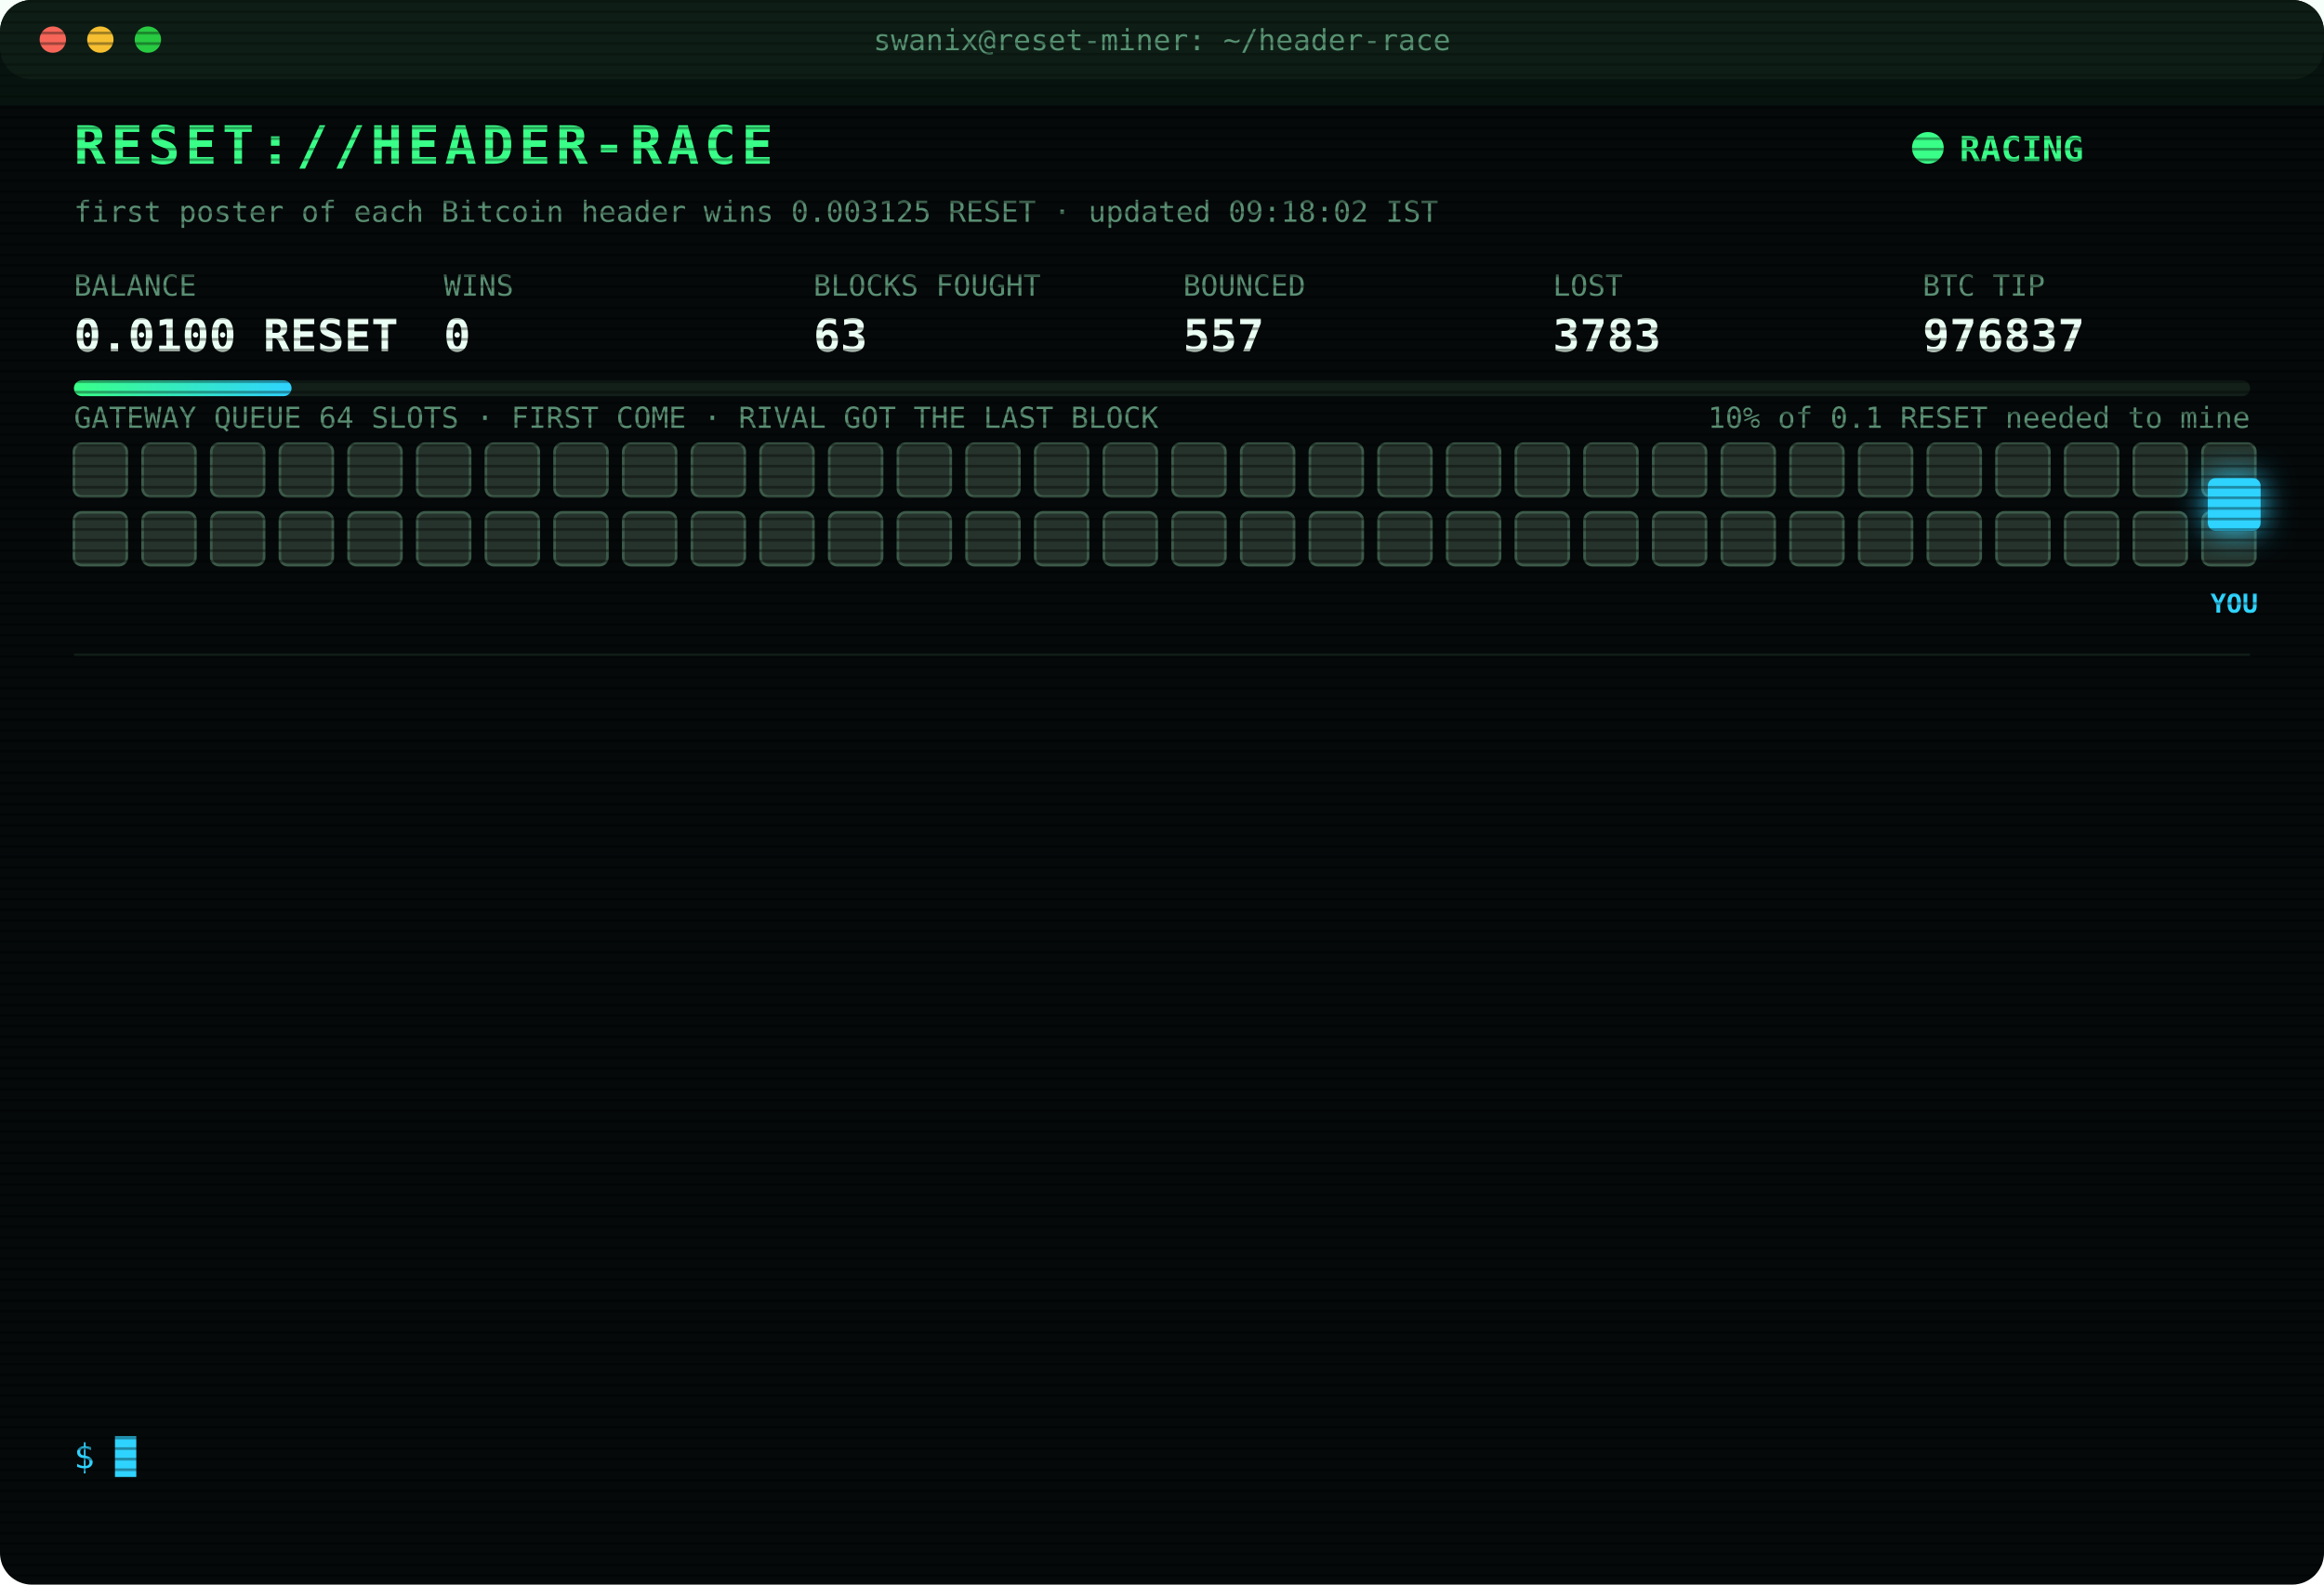
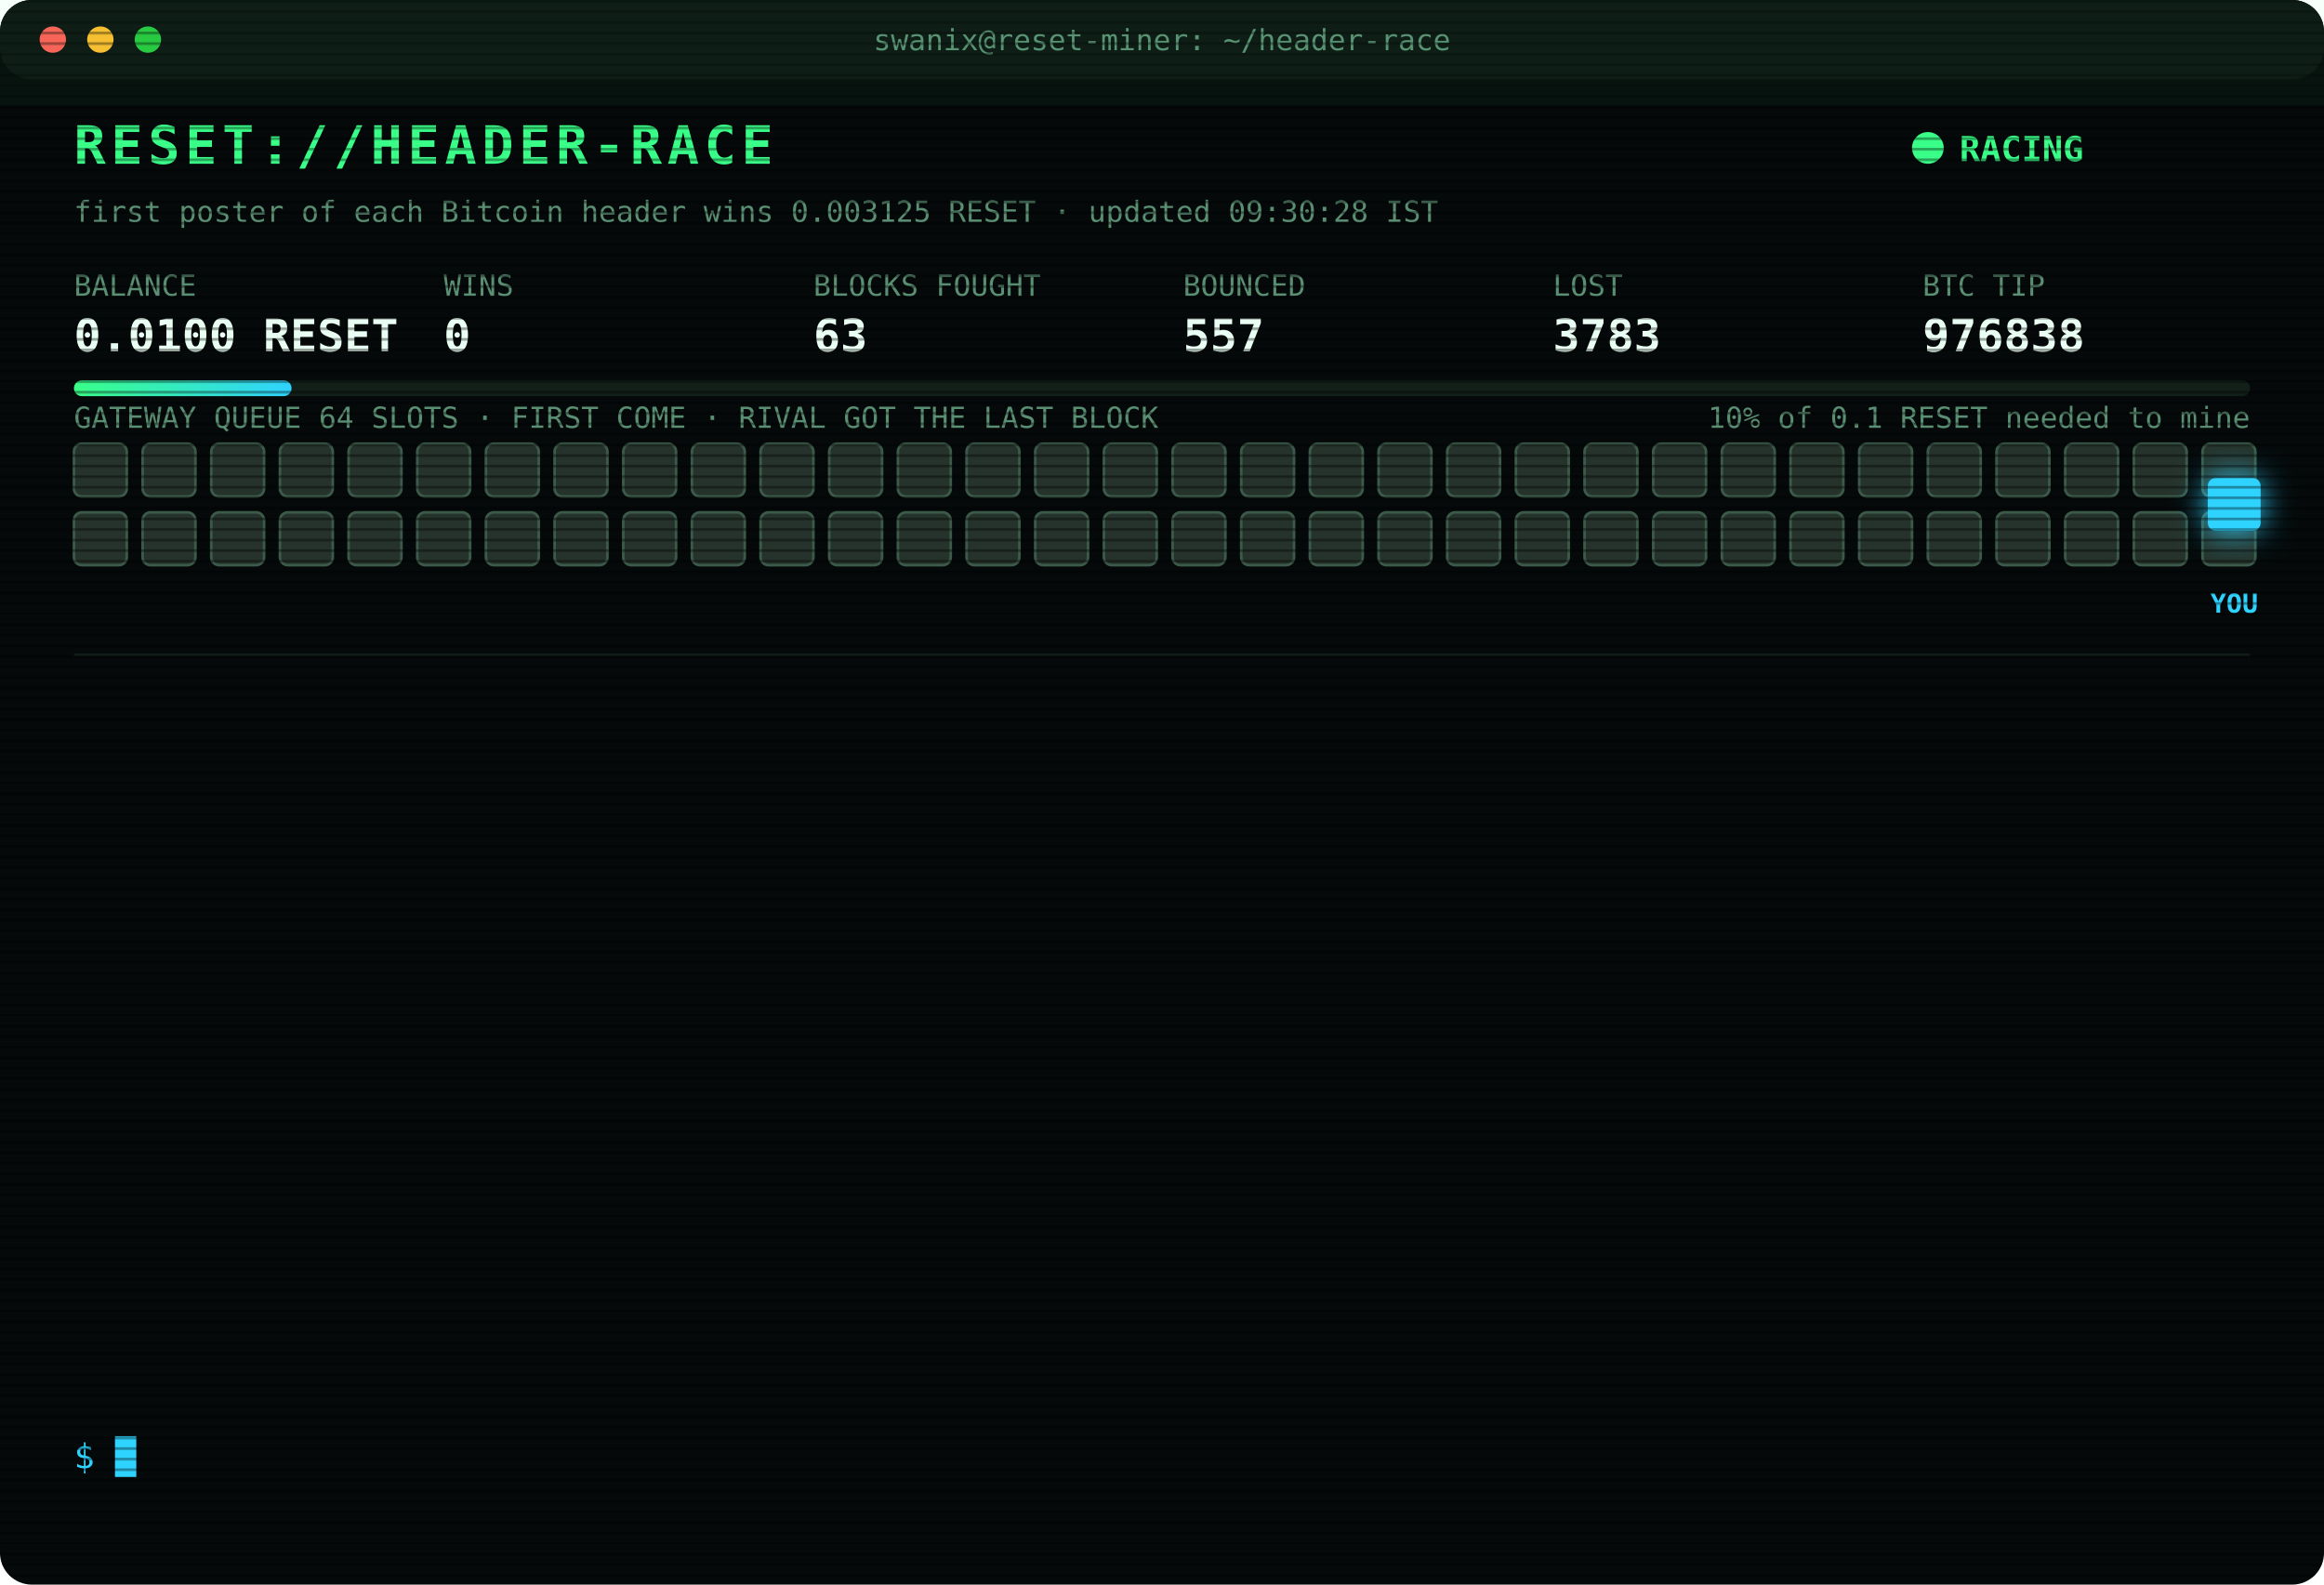
<svg xmlns="http://www.w3.org/2000/svg" width="880" height="600" viewBox="0 0 880 600" font-family="ui-monospace,SFMono-Regular,Menlo,Consolas,monospace">
  <style>
text{font-size:13px;fill:#7CFFB2}
.title{font-size:20px;font-weight:700;fill:#39FF88;letter-spacing:2px;animation:glitch 3s infinite steps(1)}
.sub{fill:#2fd3ff}.k{fill:#5a8f73;font-size:11px}.v{font-size:17px;font-weight:700;fill:#eafff3}
.ts{fill:#3f6b56}.boot{fill:#2fd3ff}.dim{fill:#5a8f73}.bad{fill:#ff4d6d}.warn{fill:#ffd23f}.mag{fill:#ff5cf0}.win{fill:#39FF88;font-weight:700}
.tag{font-size:10px;fill:#2fd3ff;font-weight:700}
.rival{fill:#26332c;stroke:#3c5a49;animation:jam 1.2s infinite alternate}
.idle{fill:#141c18;stroke:#22302a;animation:breathe 4s infinite}
.me{fill:#2fd3ff;filter:drop-shadow(0 0 6px #2fd3ff)}
.hover{animation:nudge 1.1s infinite ease-in-out}.bounce{animation:kick 1.4s infinite}
.ln{opacity:0;animation:in .4s forwards}
.cur{animation:blink 1s infinite steps(1)}
.scan{animation:scan 6s infinite linear}
.led{animation:blink 1.4s infinite}
@keyframes in{from{opacity:0;transform:translateX(-6px)}to{opacity:1;transform:none}}
@keyframes blink{50%{opacity:0}}
@keyframes jam{to{fill:#33463b}}
@keyframes breathe{50%{opacity:.4}}
@keyframes nudge{50%{transform:translateX(-10px)}}
@keyframes kick{0%,100%{transform:none}30%{transform:translateX(-14px)}55%{transform:translateX(10px) translateY(-6px)}}
@keyframes glitch{0%,92%{transform:none}93%{transform:translateX(2px);fill:#ff4d6d}95%{transform:translateX(-2px);fill:#2fd3ff}97%{transform:none}}
@keyframes scan{from{transform:translateY(-40px)}to{transform:translateY(600px)}}
</style>
  <defs>
    <pattern id="sl" width="4" height="4" patternUnits="userSpaceOnUse">
      <rect width="4" height="1" fill="#000" opacity=".35" />
    </pattern>
    <linearGradient id="bar">
      <stop offset="0" stop-color="#39FF88" />
      <stop offset="1" stop-color="#2fd3ff" />
    </linearGradient>
  </defs>
  <rect width="880" height="600" rx="12" fill="#05090a" />
  <rect width="880" height="30" rx="12" fill="#0d1512" />
  <circle cx="20" cy="15" r="5" fill="#ff5f57" />
  <circle cx="38" cy="15" r="5" fill="#febc2e" />
  <circle cx="56" cy="15" r="5" fill="#28c840" />
  <text x="440" y="19" text-anchor="middle" class="k">swanix@reset-miner: ~/header-race</text>
  <text x="28" y="62" class="title">RESET://HEADER-RACE</text>
  <circle class="led" cx="730" cy="56" r="6" fill="#39FF88" />
  <text x="742" y="61" class="win">RACING</text>
-   <text x="28" y="84" class="k">first poster of each Bitcoin header wins 0.003125 RESET · updated 09:18:02 IST</text>
+   <text x="28" y="84" class="k">first poster of each Bitcoin header wins 0.003125 RESET · updated 09:30:28 IST</text>
  <text x="28" y="112" class="k">BALANCE</text>
  <text x="28" y="133" class="v">0.0100 RESET</text>
  <text x="168" y="112" class="k">WINS</text>
  <text x="168" y="133" class="v">0</text>
  <text x="308" y="112" class="k">BLOCKS FOUGHT</text>
  <text x="308" y="133" class="v">63</text>
  <text x="448" y="112" class="k">BOUNCED</text>
  <text x="448" y="133" class="v">557</text>
  <text x="588" y="112" class="k">LOST</text>
  <text x="588" y="133" class="v">3783</text>
  <text x="728" y="112" class="k">BTC TIP</text>
-   <text x="728" y="133" class="v">976837</text>
+   <text x="728" y="133" class="v">976838</text>
  <rect x="28" y="144" width="824" height="6" rx="3" fill="#13201a" />
  <rect x="28" y="144" width="82.4" height="6" rx="3" fill="url(#bar)" />
  <text x="852" y="162" text-anchor="end" class="k">10% of 0.1 RESET needed to mine</text>
  <text x="28" y="162" class="k">GATEWAY QUEUE 64 SLOTS · FIRST COME · RIVAL GOT THE LAST BLOCK</text>
  <rect class="rival" x="28" y="168" width="20" height="20" rx="3" style="animation-delay:0.00s" />
  <rect class="rival" x="54" y="168" width="20" height="20" rx="3" style="animation-delay:0.05s" />
  <rect class="rival" x="80" y="168" width="20" height="20" rx="3" style="animation-delay:0.10s" />
  <rect class="rival" x="106" y="168" width="20" height="20" rx="3" style="animation-delay:0.15s" />
  <rect class="rival" x="132" y="168" width="20" height="20" rx="3" style="animation-delay:0.20s" />
  <rect class="rival" x="158" y="168" width="20" height="20" rx="3" style="animation-delay:0.25s" />
  <rect class="rival" x="184" y="168" width="20" height="20" rx="3" style="animation-delay:0.30s" />
  <rect class="rival" x="210" y="168" width="20" height="20" rx="3" style="animation-delay:0.35s" />
  <rect class="rival" x="236" y="168" width="20" height="20" rx="3" style="animation-delay:0.40s" />
  <rect class="rival" x="262" y="168" width="20" height="20" rx="3" style="animation-delay:0.45s" />
  <rect class="rival" x="288" y="168" width="20" height="20" rx="3" style="animation-delay:0.50s" />
  <rect class="rival" x="314" y="168" width="20" height="20" rx="3" style="animation-delay:0.55s" />
  <rect class="rival" x="340" y="168" width="20" height="20" rx="3" style="animation-delay:0.60s" />
  <rect class="rival" x="366" y="168" width="20" height="20" rx="3" style="animation-delay:0.65s" />
  <rect class="rival" x="392" y="168" width="20" height="20" rx="3" style="animation-delay:0.70s" />
  <rect class="rival" x="418" y="168" width="20" height="20" rx="3" style="animation-delay:0.75s" />
  <rect class="rival" x="444" y="168" width="20" height="20" rx="3" style="animation-delay:0.80s" />
  <rect class="rival" x="470" y="168" width="20" height="20" rx="3" style="animation-delay:0.85s" />
  <rect class="rival" x="496" y="168" width="20" height="20" rx="3" style="animation-delay:0.90s" />
  <rect class="rival" x="522" y="168" width="20" height="20" rx="3" style="animation-delay:0.95s" />
  <rect class="rival" x="548" y="168" width="20" height="20" rx="3" style="animation-delay:1.00s" />
  <rect class="rival" x="574" y="168" width="20" height="20" rx="3" style="animation-delay:1.05s" />
  <rect class="rival" x="600" y="168" width="20" height="20" rx="3" style="animation-delay:1.10s" />
  <rect class="rival" x="626" y="168" width="20" height="20" rx="3" style="animation-delay:1.15s" />
  <rect class="rival" x="652" y="168" width="20" height="20" rx="3" style="animation-delay:1.20s" />
  <rect class="rival" x="678" y="168" width="20" height="20" rx="3" style="animation-delay:1.25s" />
  <rect class="rival" x="704" y="168" width="20" height="20" rx="3" style="animation-delay:1.30s" />
  <rect class="rival" x="730" y="168" width="20" height="20" rx="3" style="animation-delay:1.35s" />
  <rect class="rival" x="756" y="168" width="20" height="20" rx="3" style="animation-delay:1.40s" />
  <rect class="rival" x="782" y="168" width="20" height="20" rx="3" style="animation-delay:1.45s" />
  <rect class="rival" x="808" y="168" width="20" height="20" rx="3" style="animation-delay:1.50s" />
  <rect class="rival" x="834" y="168" width="20" height="20" rx="3" style="animation-delay:1.55s" />
  <rect class="rival" x="28" y="194" width="20" height="20" rx="3" style="animation-delay:1.60s" />
  <rect class="rival" x="54" y="194" width="20" height="20" rx="3" style="animation-delay:1.65s" />
  <rect class="rival" x="80" y="194" width="20" height="20" rx="3" style="animation-delay:1.70s" />
  <rect class="rival" x="106" y="194" width="20" height="20" rx="3" style="animation-delay:1.75s" />
  <rect class="rival" x="132" y="194" width="20" height="20" rx="3" style="animation-delay:1.80s" />
  <rect class="rival" x="158" y="194" width="20" height="20" rx="3" style="animation-delay:1.85s" />
  <rect class="rival" x="184" y="194" width="20" height="20" rx="3" style="animation-delay:1.90s" />
  <rect class="rival" x="210" y="194" width="20" height="20" rx="3" style="animation-delay:1.95s" />
  <rect class="rival" x="236" y="194" width="20" height="20" rx="3" style="animation-delay:2.00s" />
  <rect class="rival" x="262" y="194" width="20" height="20" rx="3" style="animation-delay:2.05s" />
  <rect class="rival" x="288" y="194" width="20" height="20" rx="3" style="animation-delay:2.10s" />
  <rect class="rival" x="314" y="194" width="20" height="20" rx="3" style="animation-delay:2.15s" />
  <rect class="rival" x="340" y="194" width="20" height="20" rx="3" style="animation-delay:2.20s" />
  <rect class="rival" x="366" y="194" width="20" height="20" rx="3" style="animation-delay:2.25s" />
  <rect class="rival" x="392" y="194" width="20" height="20" rx="3" style="animation-delay:2.30s" />
  <rect class="rival" x="418" y="194" width="20" height="20" rx="3" style="animation-delay:2.35s" />
  <rect class="rival" x="444" y="194" width="20" height="20" rx="3" style="animation-delay:2.40s" />
  <rect class="rival" x="470" y="194" width="20" height="20" rx="3" style="animation-delay:2.45s" />
  <rect class="rival" x="496" y="194" width="20" height="20" rx="3" style="animation-delay:2.50s" />
  <rect class="rival" x="522" y="194" width="20" height="20" rx="3" style="animation-delay:2.55s" />
  <rect class="rival" x="548" y="194" width="20" height="20" rx="3" style="animation-delay:2.60s" />
  <rect class="rival" x="574" y="194" width="20" height="20" rx="3" style="animation-delay:2.65s" />
  <rect class="rival" x="600" y="194" width="20" height="20" rx="3" style="animation-delay:2.70s" />
  <rect class="rival" x="626" y="194" width="20" height="20" rx="3" style="animation-delay:2.75s" />
  <rect class="rival" x="652" y="194" width="20" height="20" rx="3" style="animation-delay:2.80s" />
  <rect class="rival" x="678" y="194" width="20" height="20" rx="3" style="animation-delay:2.85s" />
  <rect class="rival" x="704" y="194" width="20" height="20" rx="3" style="animation-delay:2.90s" />
  <rect class="rival" x="730" y="194" width="20" height="20" rx="3" style="animation-delay:2.95s" />
  <rect class="rival" x="756" y="194" width="20" height="20" rx="3" style="animation-delay:3.00s" />
  <rect class="rival" x="782" y="194" width="20" height="20" rx="3" style="animation-delay:3.05s" />
  <rect class="rival" x="808" y="194" width="20" height="20" rx="3" style="animation-delay:3.10s" />
  <rect class="rival" x="834" y="194" width="20" height="20" rx="3" style="animation-delay:3.15s" />
  <g class="hover">
    <rect class="me" x="836" y="181" width="20" height="20" rx="3" />
    <text class="tag" x="846" y="232" text-anchor="middle">YOU</text>
  </g>
  <line x1="28" x2="852" y1="248" y2="248" stroke="#13201a" />
  <g class="ln" style="animation-delay:0.40s">
    <text x="28" y="270" class="ts">08:05:48</text>
    <text x="104" y="270" class="bad">[LOST] #976827 taken by a rival miner</text>
  </g>
  <g class="ln" style="animation-delay:0.65s">
    <text x="28" y="292" class="ts">08:10:17</text>
    <text x="104" y="292" class="bad">[LOST] #976828 taken by a rival miner</text>
  </g>
  <g class="ln" style="animation-delay:0.90s">
    <text x="28" y="314" class="ts">08:11:49</text>
    <text x="104" y="314" class="warn">[QUEUE FULL] #976830 bounced 64/64 · retry 1.7s · 1667ms</text>
  </g>
  <g class="ln" style="animation-delay:1.15s">
    <text x="28" y="336" class="ts">08:11:49</text>
    <text x="104" y="336" class="bad">[LOST] #976829 taken by a rival miner</text>
  </g>
  <g class="ln" style="animation-delay:1.40s">
    <text x="28" y="358" class="ts">08:12:23</text>
    <text x="104" y="358" class="bad">[LOST] #976830 taken by a rival miner</text>
  </g>
  <g class="ln" style="animation-delay:1.65s">
    <text x="28" y="380" class="ts">08:25:52</text>
    <text x="104" y="380" class="bad">[LOST] #976831 taken by a rival miner</text>
  </g>
  <g class="ln" style="animation-delay:1.90s">
    <text x="28" y="402" class="ts">08:38:58</text>
    <text x="104" y="402" class="bad">[LOST] #976832 taken by a rival miner</text>
  </g>
  <g class="ln" style="animation-delay:2.15s">
    <text x="28" y="424" class="ts">08:50:35</text>
    <text x="104" y="424" class="bad">[LOST] #976833 taken by a rival miner</text>
  </g>
  <g class="ln" style="animation-delay:2.40s">
    <text x="28" y="446" class="ts">08:56:00</text>
    <text x="104" y="446" class="mag">[??] #976835 sent, no receipt · may have landed</text>
  </g>
  <g class="ln" style="animation-delay:2.65s">
    <text x="28" y="468" class="ts">08:56:00</text>
    <text x="104" y="468" class="bad">[LOST] #976834 taken by a rival miner</text>
  </g>
  <g class="ln" style="animation-delay:2.90s">
    <text x="28" y="490" class="ts">08:56:34</text>
    <text x="104" y="490" class="bad">[LOST] #976835 taken by a rival miner</text>
  </g>
  <g class="ln" style="animation-delay:3.15s">
    <text x="28" y="512" class="ts">09:13:07</text>
    <text x="104" y="512" class="bad">[LOST] #976836 taken by a rival miner</text>
  </g>
  <g class="ln" style="animation-delay:3.40s">
    <text x="28" y="534" class="ts">09:18:02</text>
    <text x="104" y="534" class="bad">[LOST] #976837 taken by a rival miner</text>
  </g>
  <text x="28" y="556" class="sub">$ <tspan class="cur">█</tspan>
  </text>
  <rect width="880" height="600" rx="12" fill="url(#sl)" pointer-events="none" />
  <rect class="scan" width="880" height="40" fill="#39FF88" opacity=".04" />
</svg>
